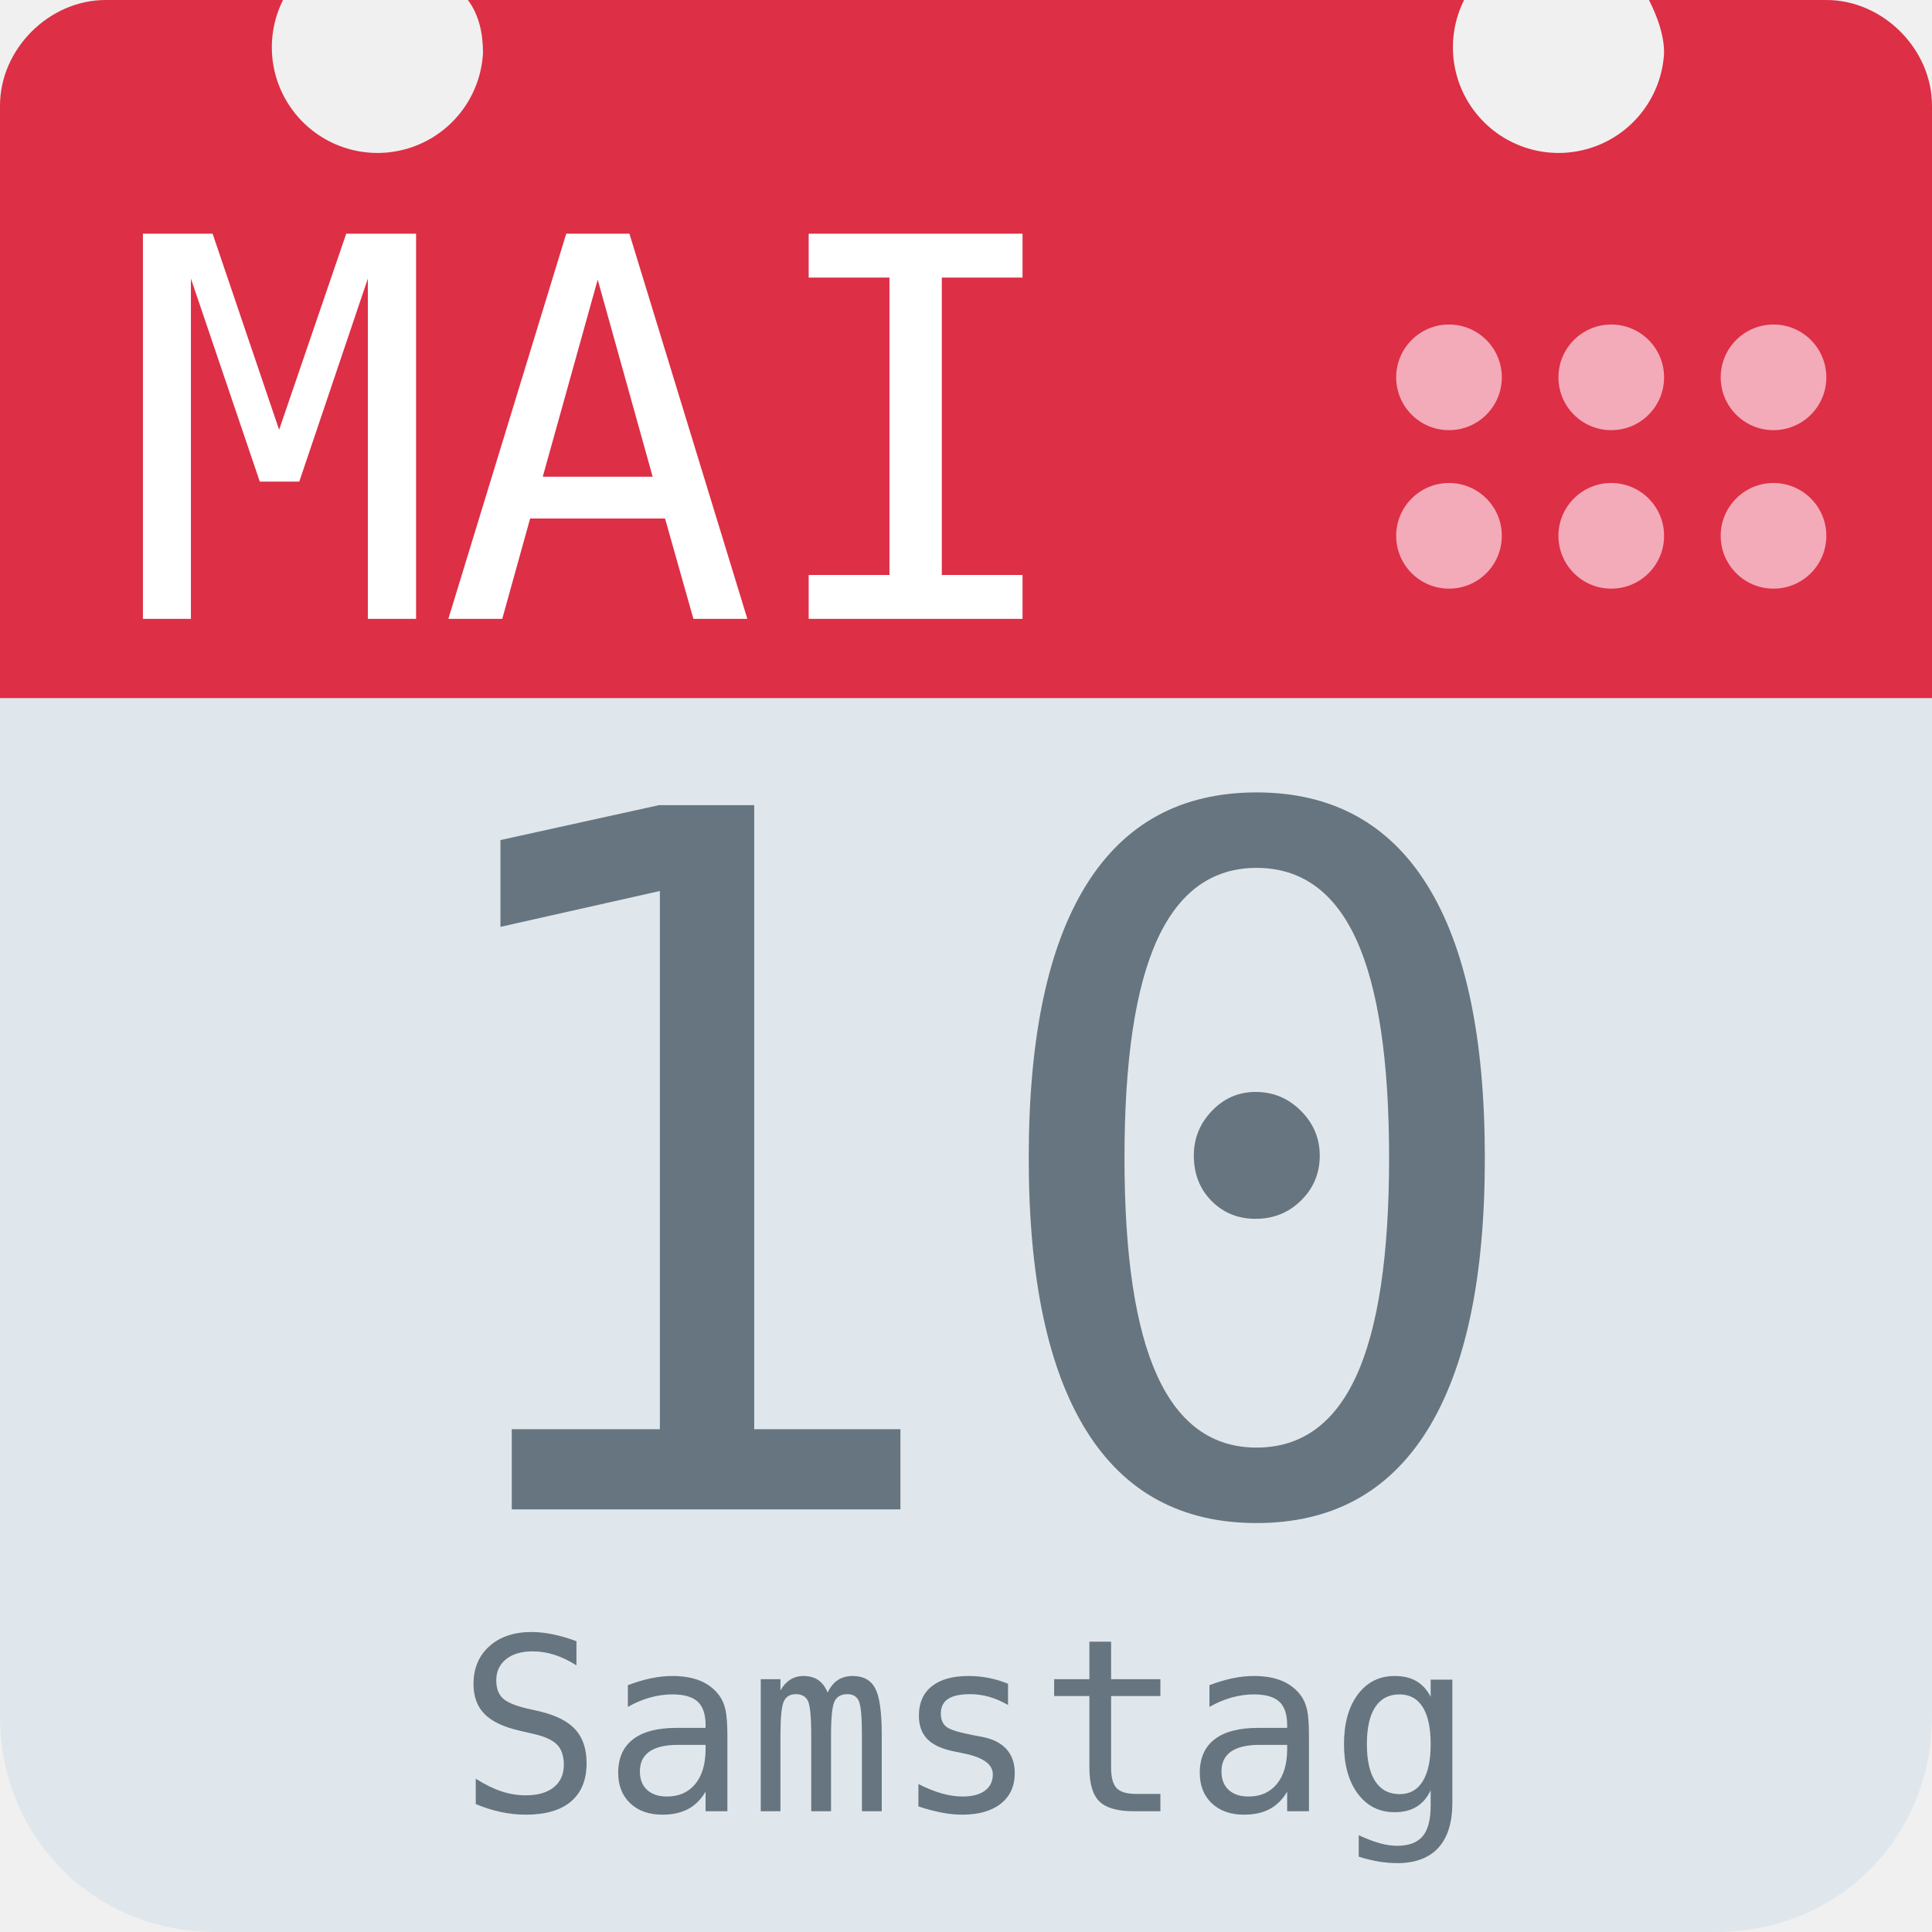
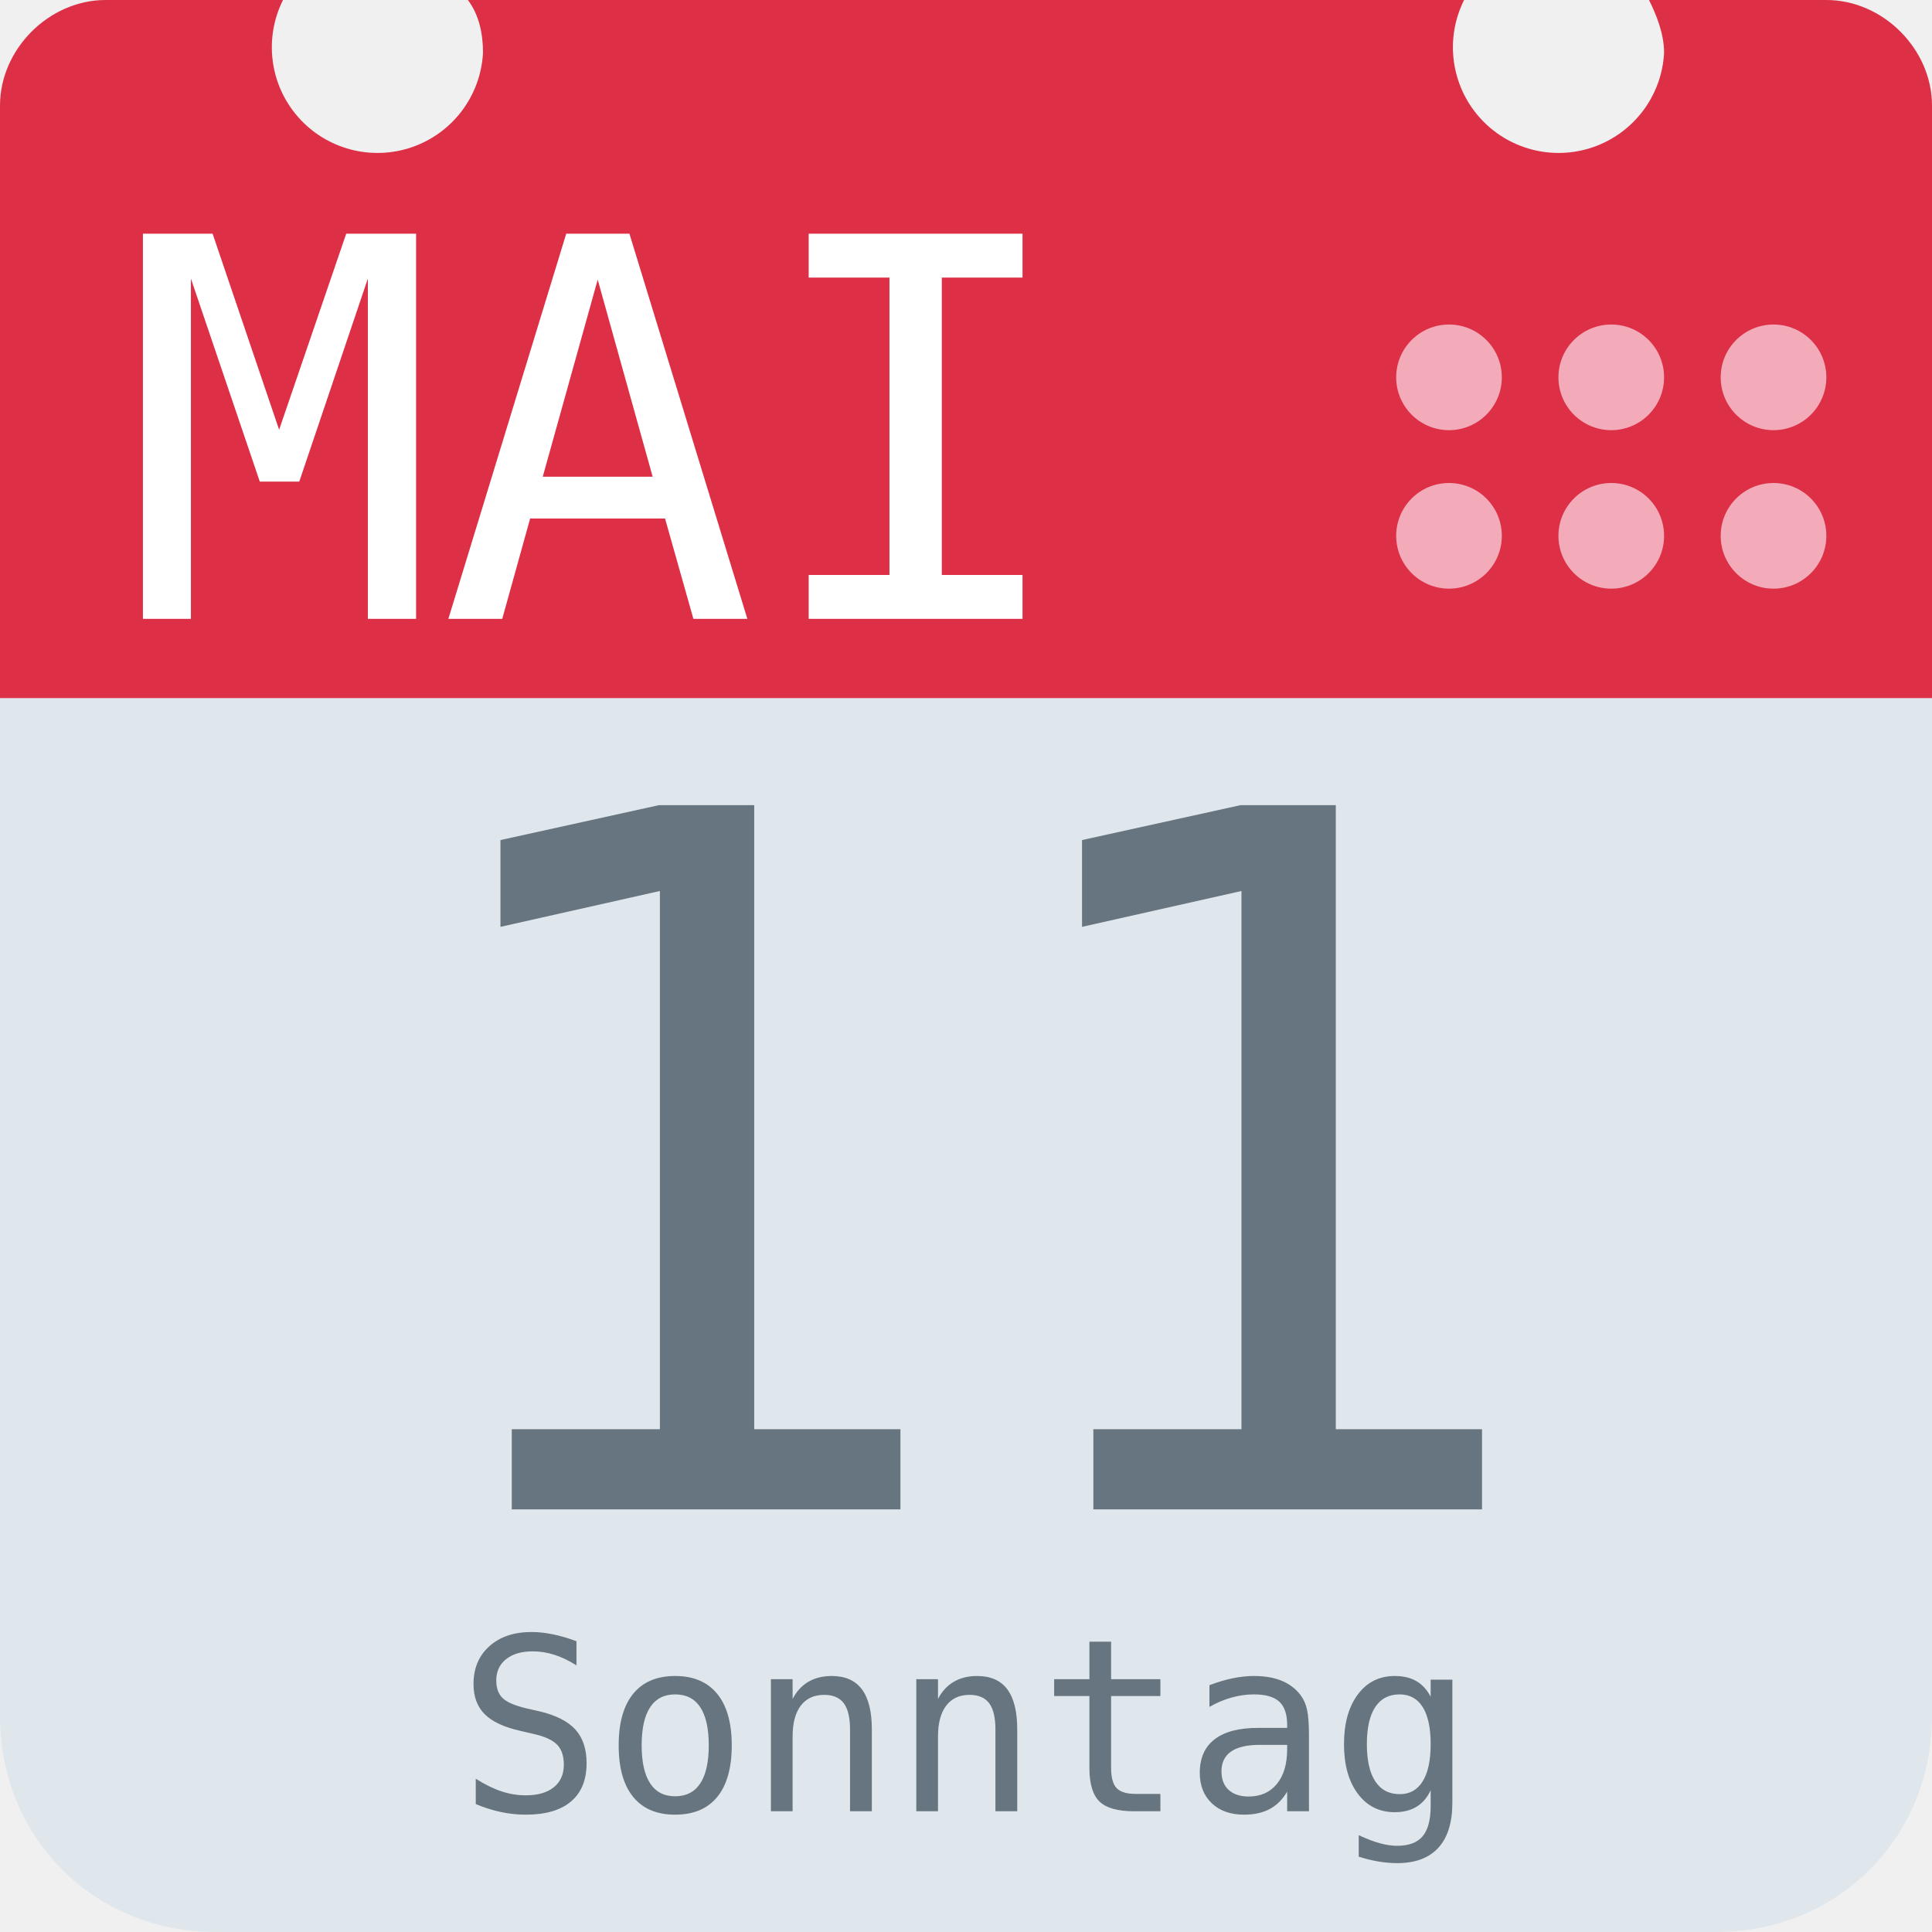
<svg xmlns="http://www.w3.org/2000/svg" aria-label="Calendar" role="img" viewBox="0 0 512 512">
  <path d="M512 455c0 32-25 57-57 57H57c-32 0-57-25-57-57V128c0-31 25-57 57-57h398c32 0 57 26 57 57z" fill="#e0e7ec" />
  <path d="M484 0h-47c2 4 4 9 4 14a28 28 0 1 1-53-14H124c3 4 4 9 4 14A28 28 0 1 1 75 0H28C13 0 0 13 0 28v157h512V28c0-15-13-28-28-28z" fill="#dd2f45" />
  <g fill="#f3aab9">
    <circle cx="470" cy="142" r="14" />
    <circle cx="470" cy="100" r="14" />
    <circle cx="427" cy="142" r="14" />
    <circle cx="427" cy="100" r="14" />
    <circle cx="384" cy="142" r="14" />
    <circle cx="384" cy="100" r="14" />
  </g>
  <text id="month" x="32" y="164" fill="#fff" font-family="monospace" font-size="140px" style="text-anchor: left">MAI</text>
-   <text id="day" x="256" y="400" fill="#66757f" font-family="monospace" font-size="256px" style="text-anchor: middle">10</text>
-   <text id="weekday" x="256" y="480" fill="#66757f" font-family="monospace" font-size="64px" style="text-anchor: middle">Samstag</text>
+   <text id="day" x="256" y="400" fill="#66757f" font-family="monospace" font-size="256px" style="text-anchor: middle">11</text>
+   <text id="weekday" x="256" y="480" fill="#66757f" font-family="monospace" font-size="64px" style="text-anchor: middle">Sonntag</text>
</svg>
